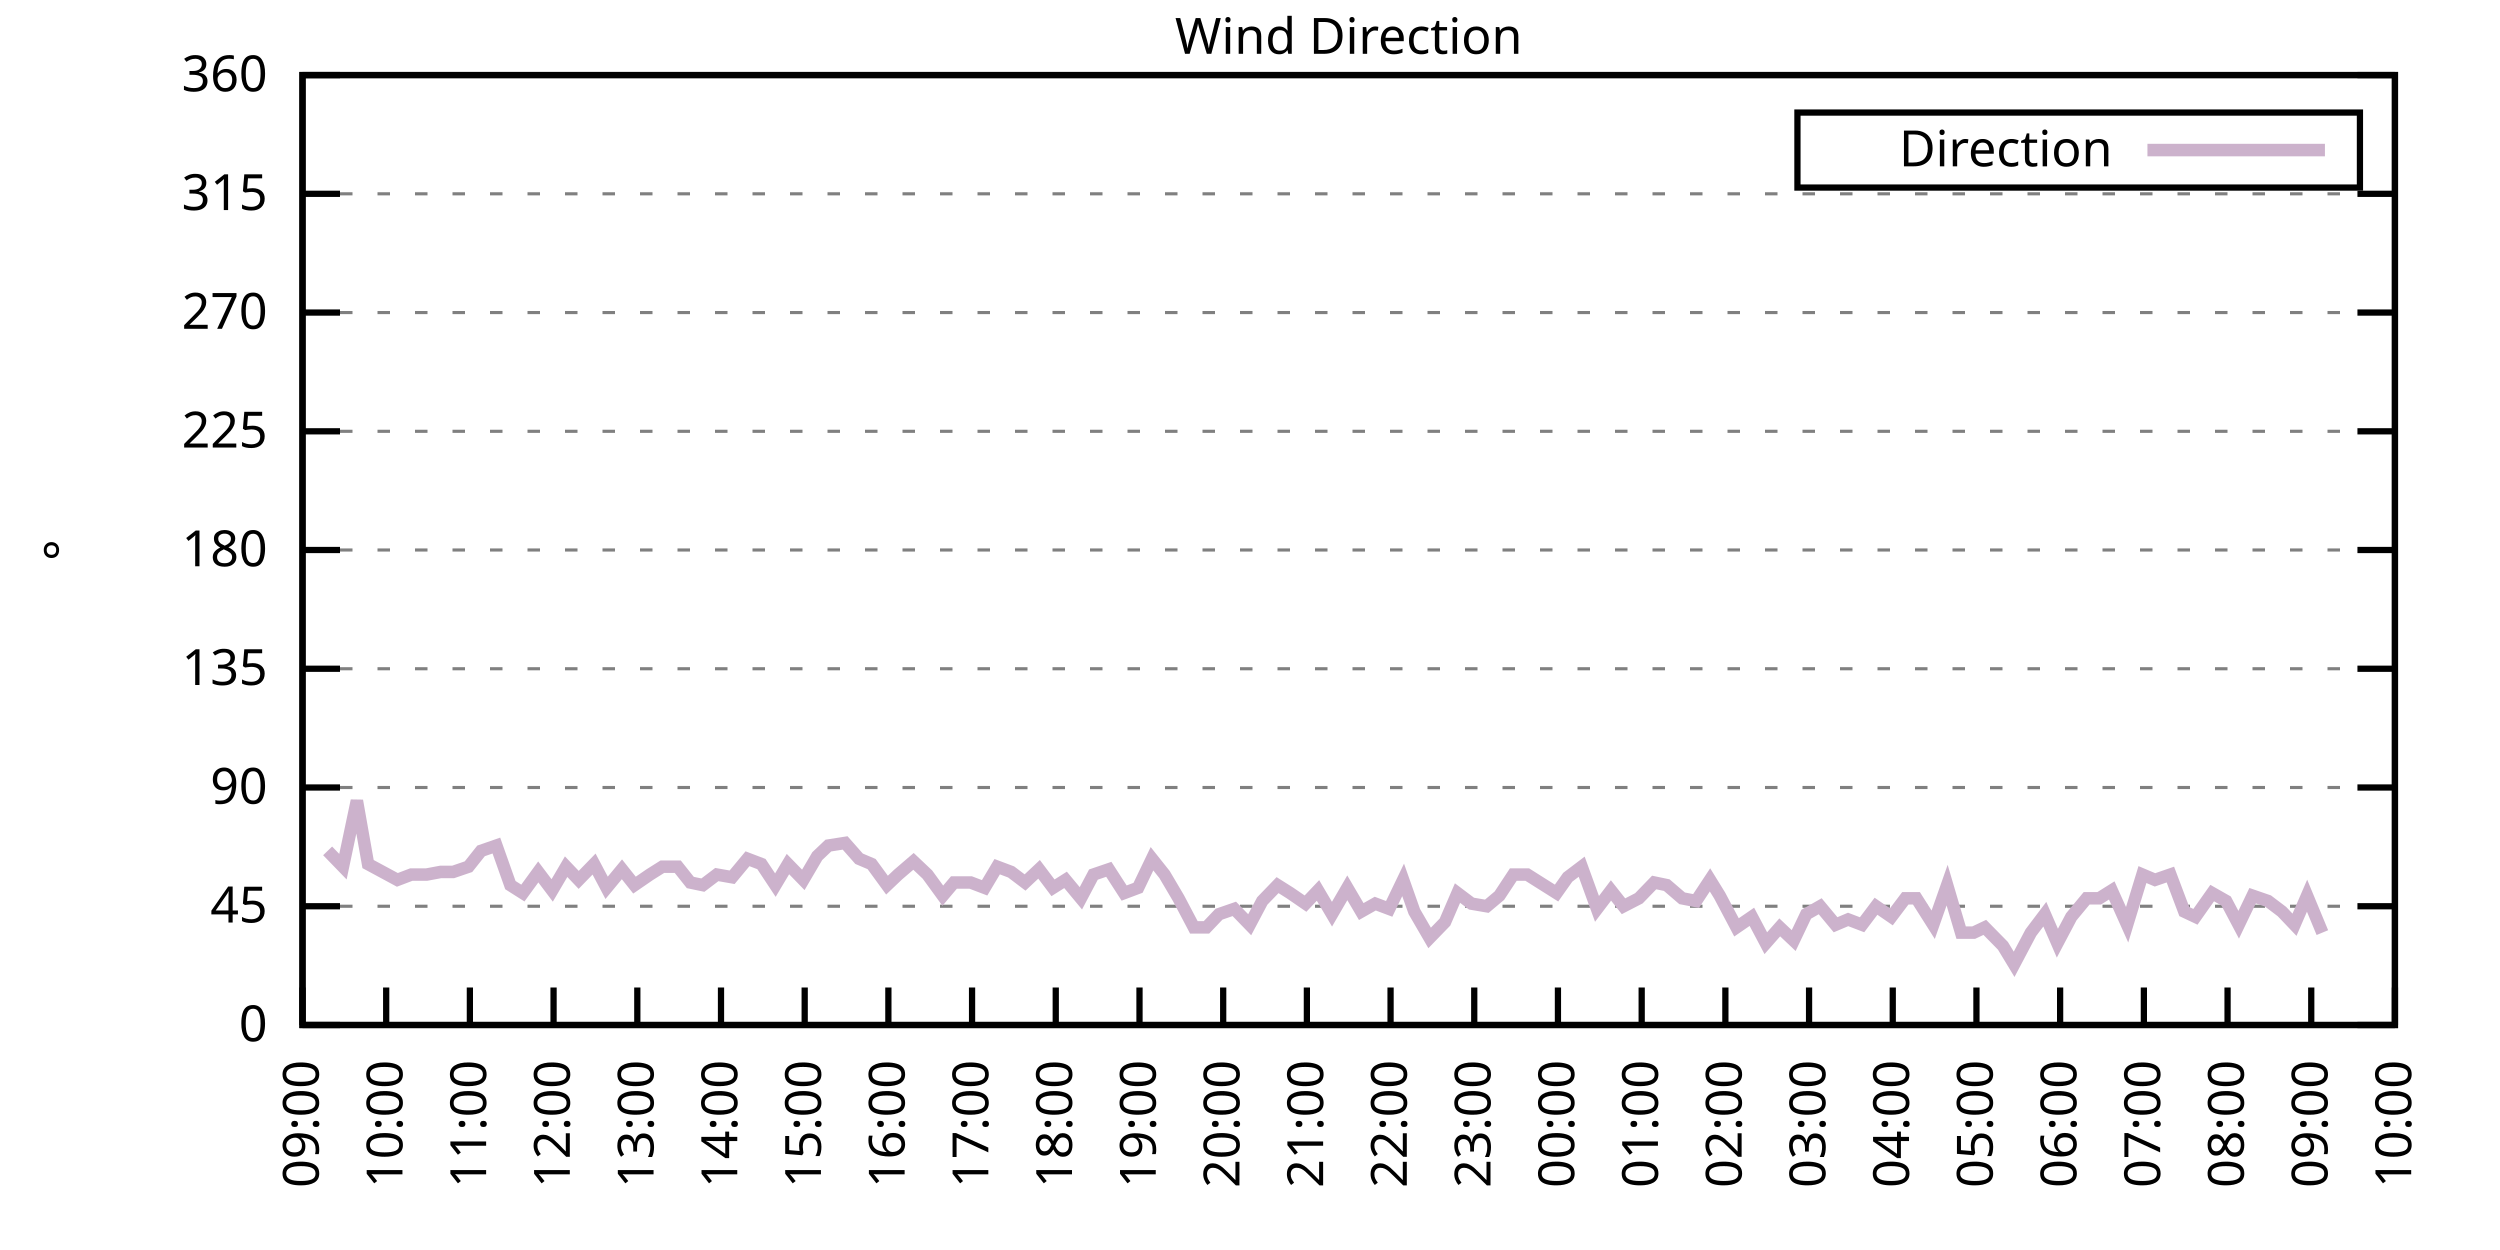
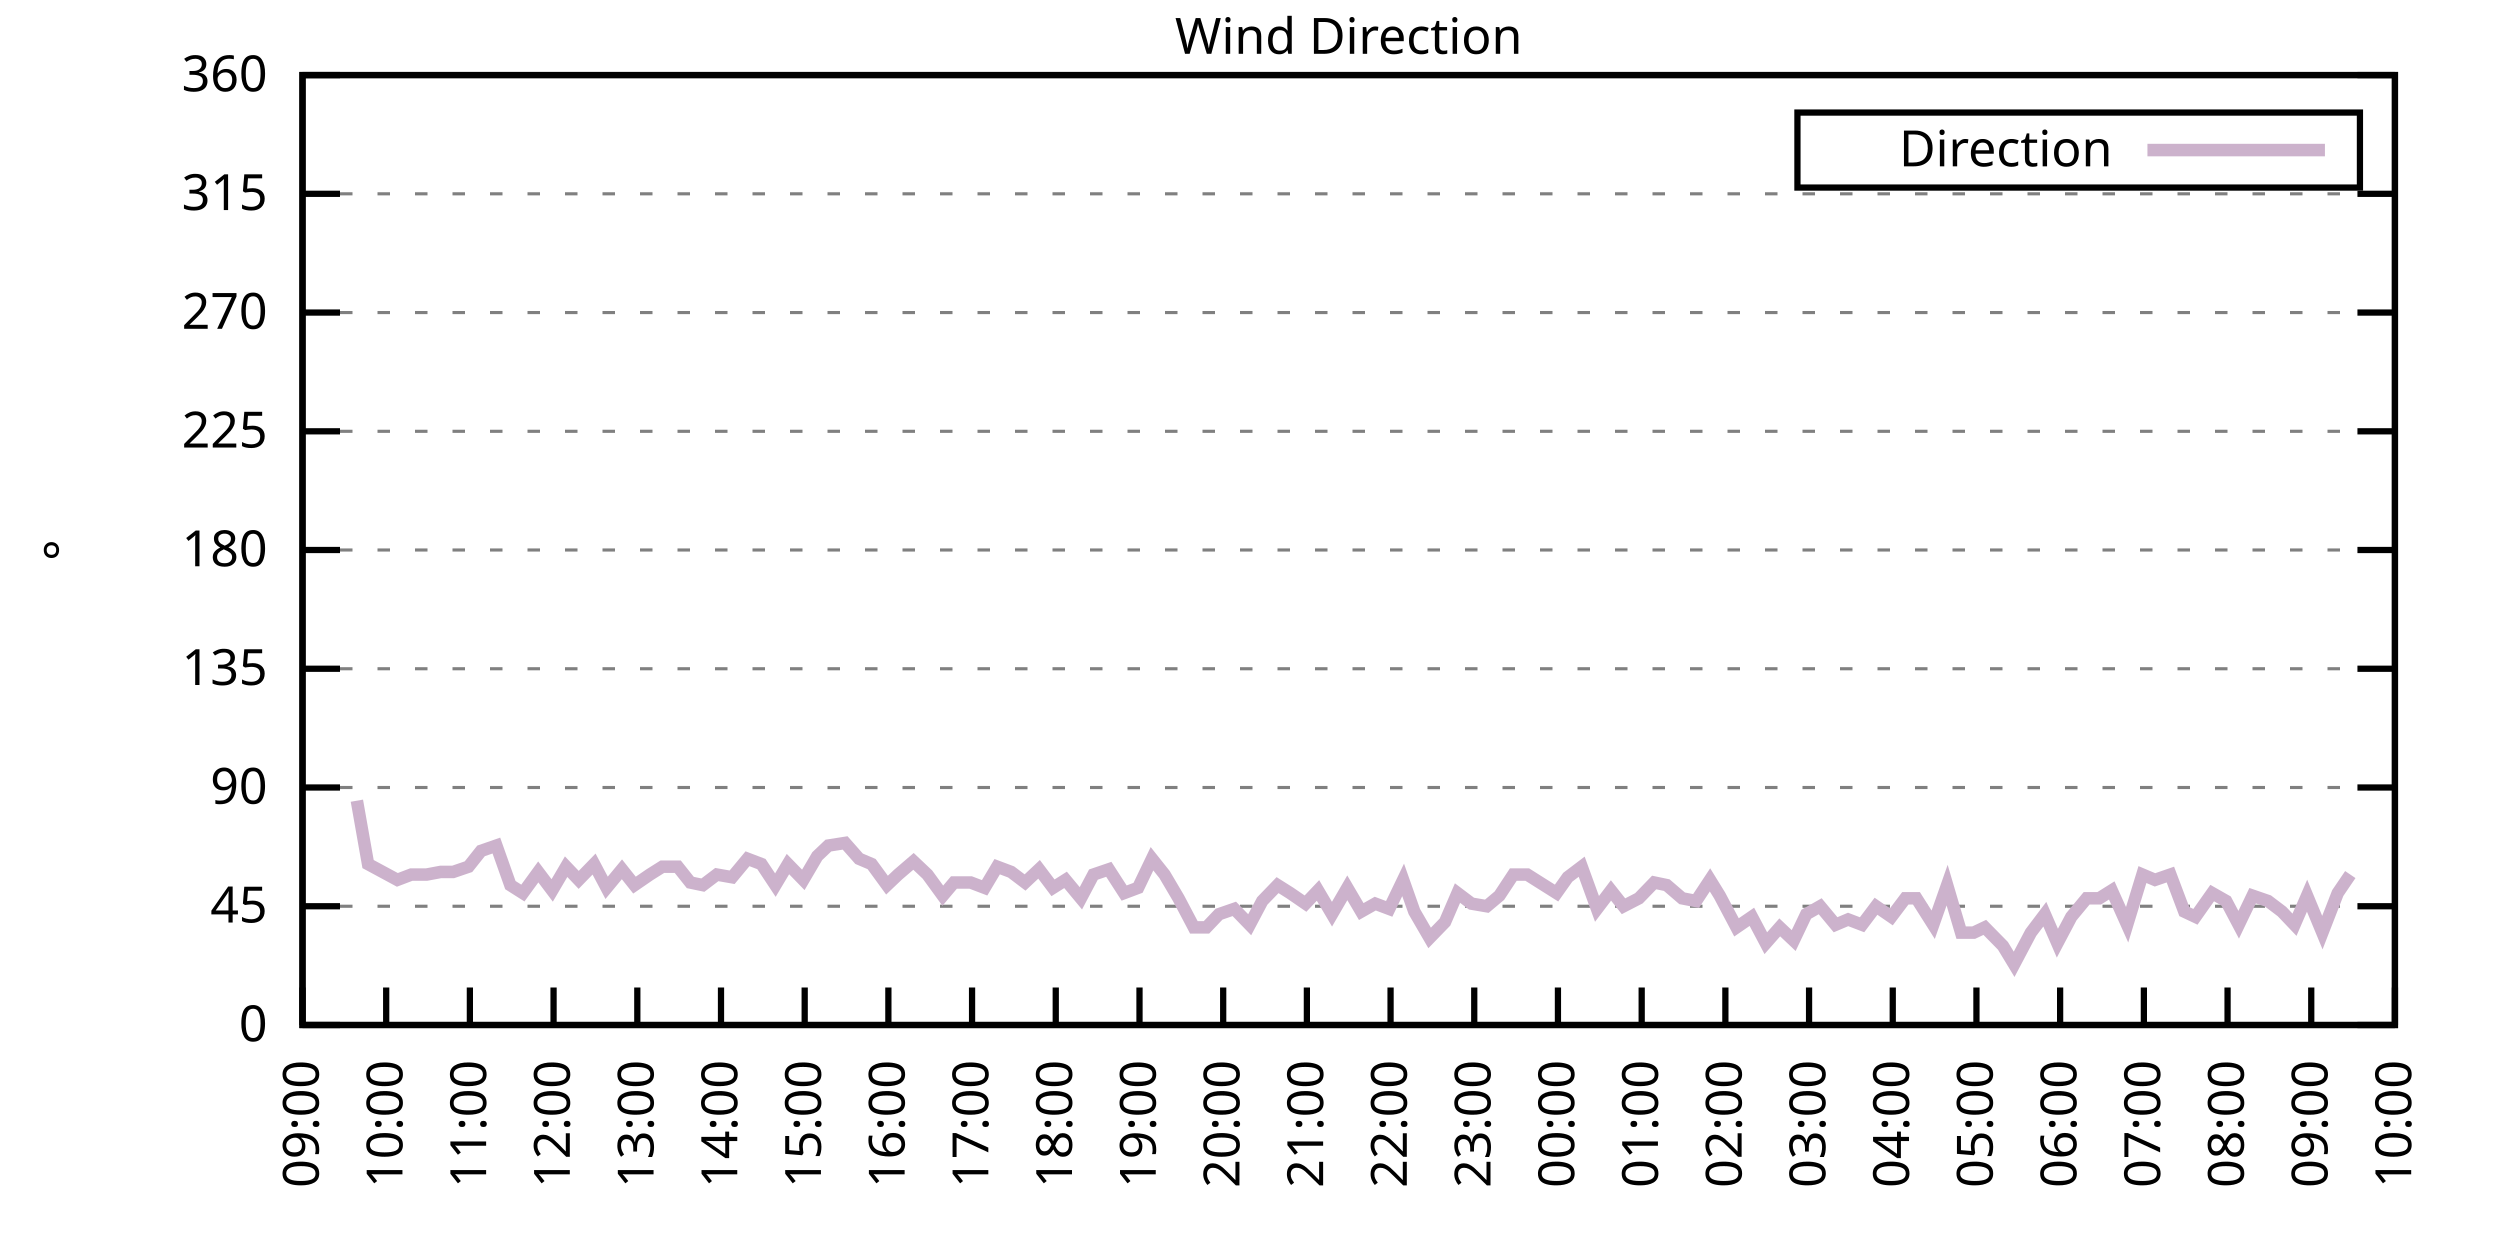
<svg xmlns="http://www.w3.org/2000/svg" xmlns:xlink="http://www.w3.org/1999/xlink" width="400" height="200" viewBox="0 0 400 200">
  <g id="gnuplot_canvas">
    <rect x="0" y="0" width="400" height="200" fill="none" />
    <defs>
      <circle id="gpDot" r="0.5" stroke-width="0.5" stroke="currentColor" />
      <path id="gpPt0" stroke-width="0.333" stroke="currentColor" d="M-1,0 h2 M0,-1 v2" />
      <path id="gpPt1" stroke-width="0.333" stroke="currentColor" d="M-1,-1 L1,1 M1,-1 L-1,1" />
      <path id="gpPt2" stroke-width="0.333" stroke="currentColor" d="M-1,0 L1,0 M0,-1 L0,1 M-1,-1 L1,1 M-1,1 L1,-1" />
      <rect id="gpPt3" stroke-width="0.333" stroke="currentColor" x="-1" y="-1" width="2" height="2" />
      <rect id="gpPt4" stroke-width="0.333" stroke="currentColor" fill="currentColor" x="-1" y="-1" width="2" height="2" />
      <circle id="gpPt5" stroke-width="0.333" stroke="currentColor" cx="0" cy="0" r="1" />
      <use xlink:href="#gpPt5" id="gpPt6" fill="currentColor" stroke="none" />
      <path id="gpPt7" stroke-width="0.333" stroke="currentColor" d="M0,-1.33 L-1.33,0.67 L1.33,0.67 z" />
      <use xlink:href="#gpPt7" id="gpPt8" fill="currentColor" stroke="none" />
      <use xlink:href="#gpPt7" id="gpPt9" stroke="currentColor" transform="rotate(180)" />
      <use xlink:href="#gpPt9" id="gpPt10" fill="currentColor" stroke="none" />
      <use xlink:href="#gpPt3" id="gpPt11" stroke="currentColor" transform="rotate(45)" />
      <use xlink:href="#gpPt11" id="gpPt12" fill="currentColor" stroke="none" />
      <path id="gpPt13" stroke-width="0.333" stroke="currentColor" d="M0,1.330 L1.265,0.411 L0.782,-1.067 L-0.782,-1.076 L-1.265,0.411 z" />
      <use xlink:href="#gpPt13" id="gpPt14" fill="currentColor" stroke="none" />
      <filter id="textbox" filterUnits="objectBoundingBox" x="0" y="0" height="1" width="1">
        <feFlood flood-color="white" flood-opacity="1" result="bgnd" />
        <feComposite in="SourceGraphic" in2="bgnd" operator="atop" />
      </filter>
      <filter id="greybox" filterUnits="objectBoundingBox" x="0" y="0" height="1" width="1">
        <feFlood flood-color="lightgrey" flood-opacity="1" result="grey" />
        <feComposite in="SourceGraphic" in2="grey" operator="atop" />
      </filter>
    </defs>
    <g fill="none" color="white" stroke="currentColor" stroke-width="1.00" stroke-linecap="butt" stroke-linejoin="miter">
</g>
    <g fill="none" color="black" stroke="currentColor" stroke-width="1.00" stroke-linecap="butt" stroke-linejoin="miter">
      <g stroke="none" shape-rendering="crispEdges">
        <polygon fill="rgb(255, 255, 255)" points="48.40,164.00 383.18,164.00 383.18,12.02 48.40,12.02 " />
      </g>
    </g>
    <g fill="none" color="black" stroke="currentColor" stroke-width="1.00" stroke-linecap="butt" stroke-linejoin="miter">
</g>
    <g fill="none" color="black" stroke="black" stroke-width="0.50" stroke-linecap="butt" stroke-linejoin="miter">
</g>
    <g fill="none" color="gray" stroke="currentColor" stroke-width="0.50" stroke-linecap="butt" stroke-linejoin="miter">
      <path stroke="gray" stroke-dasharray="2,4" class="gridline" d="M48.40,164.00 L383.19,164.00  " />
    </g>
    <g fill="none" color="gray" stroke="gray" stroke-width="1.00" stroke-linecap="butt" stroke-linejoin="miter">
</g>
    <g fill="none" color="black" stroke="currentColor" stroke-width="1.00" stroke-linecap="butt" stroke-linejoin="miter">
      <path stroke="black" d="M48.40,164.00 L54.40,164.00 M383.19,164.00 L377.19,164.00  " />
      <g transform="translate(42.80,166.60)" stroke="none" fill="black" font-family="Sans" font-size="8.00" text-anchor="end">
        <text>
          <tspan font-family="Sans"> 0</tspan>
        </text>
      </g>
    </g>
    <g fill="none" color="black" stroke="currentColor" stroke-width="1.00" stroke-linecap="butt" stroke-linejoin="miter">
</g>
    <g fill="none" color="black" stroke="black" stroke-width="0.50" stroke-linecap="butt" stroke-linejoin="miter">
</g>
    <g fill="none" color="gray" stroke="currentColor" stroke-width="0.50" stroke-linecap="butt" stroke-linejoin="miter">
      <path stroke="gray" stroke-dasharray="2,4" class="gridline" d="M48.40,145.00 L383.19,145.00  " />
    </g>
    <g fill="none" color="gray" stroke="gray" stroke-width="1.00" stroke-linecap="butt" stroke-linejoin="miter">
</g>
    <g fill="none" color="black" stroke="currentColor" stroke-width="1.00" stroke-linecap="butt" stroke-linejoin="miter">
      <path stroke="black" d="M48.40,145.00 L54.40,145.00 M383.19,145.00 L377.19,145.00  " />
      <g transform="translate(42.80,147.60)" stroke="none" fill="black" font-family="Sans" font-size="8.00" text-anchor="end">
        <text>
          <tspan font-family="Sans"> 45</tspan>
        </text>
      </g>
    </g>
    <g fill="none" color="black" stroke="currentColor" stroke-width="1.00" stroke-linecap="butt" stroke-linejoin="miter">
</g>
    <g fill="none" color="black" stroke="black" stroke-width="0.50" stroke-linecap="butt" stroke-linejoin="miter">
</g>
    <g fill="none" color="gray" stroke="currentColor" stroke-width="0.50" stroke-linecap="butt" stroke-linejoin="miter">
      <path stroke="gray" stroke-dasharray="2,4" class="gridline" d="M48.40,126.00 L383.19,126.00  " />
    </g>
    <g fill="none" color="gray" stroke="gray" stroke-width="1.00" stroke-linecap="butt" stroke-linejoin="miter">
</g>
    <g fill="none" color="black" stroke="currentColor" stroke-width="1.00" stroke-linecap="butt" stroke-linejoin="miter">
      <path stroke="black" d="M48.40,126.00 L54.40,126.00 M383.19,126.00 L377.19,126.00  " />
      <g transform="translate(42.80,128.60)" stroke="none" fill="black" font-family="Sans" font-size="8.00" text-anchor="end">
        <text>
          <tspan font-family="Sans"> 90</tspan>
        </text>
      </g>
    </g>
    <g fill="none" color="black" stroke="currentColor" stroke-width="1.00" stroke-linecap="butt" stroke-linejoin="miter">
</g>
    <g fill="none" color="black" stroke="black" stroke-width="0.50" stroke-linecap="butt" stroke-linejoin="miter">
</g>
    <g fill="none" color="gray" stroke="currentColor" stroke-width="0.50" stroke-linecap="butt" stroke-linejoin="miter">
      <path stroke="gray" stroke-dasharray="2,4" class="gridline" d="M48.40,107.00 L383.19,107.00  " />
    </g>
    <g fill="none" color="gray" stroke="gray" stroke-width="1.00" stroke-linecap="butt" stroke-linejoin="miter">
</g>
    <g fill="none" color="black" stroke="currentColor" stroke-width="1.00" stroke-linecap="butt" stroke-linejoin="miter">
      <path stroke="black" d="M48.40,107.00 L54.40,107.00 M383.19,107.00 L377.19,107.00  " />
      <g transform="translate(42.80,109.60)" stroke="none" fill="black" font-family="Sans" font-size="8.00" text-anchor="end">
        <text>
          <tspan font-family="Sans"> 135</tspan>
        </text>
      </g>
    </g>
    <g fill="none" color="black" stroke="currentColor" stroke-width="1.00" stroke-linecap="butt" stroke-linejoin="miter">
</g>
    <g fill="none" color="black" stroke="black" stroke-width="0.50" stroke-linecap="butt" stroke-linejoin="miter">
</g>
    <g fill="none" color="gray" stroke="currentColor" stroke-width="0.50" stroke-linecap="butt" stroke-linejoin="miter">
      <path stroke="gray" stroke-dasharray="2,4" class="gridline" d="M48.40,88.00 L383.19,88.00  " />
    </g>
    <g fill="none" color="gray" stroke="gray" stroke-width="1.00" stroke-linecap="butt" stroke-linejoin="miter">
</g>
    <g fill="none" color="black" stroke="currentColor" stroke-width="1.00" stroke-linecap="butt" stroke-linejoin="miter">
      <path stroke="black" d="M48.40,88.00 L54.40,88.00 M383.19,88.00 L377.19,88.00  " />
      <g transform="translate(42.80,90.60)" stroke="none" fill="black" font-family="Sans" font-size="8.00" text-anchor="end">
        <text>
          <tspan font-family="Sans"> 180</tspan>
        </text>
      </g>
    </g>
    <g fill="none" color="black" stroke="currentColor" stroke-width="1.00" stroke-linecap="butt" stroke-linejoin="miter">
</g>
    <g fill="none" color="black" stroke="black" stroke-width="0.50" stroke-linecap="butt" stroke-linejoin="miter">
</g>
    <g fill="none" color="gray" stroke="currentColor" stroke-width="0.50" stroke-linecap="butt" stroke-linejoin="miter">
      <path stroke="gray" stroke-dasharray="2,4" class="gridline" d="M48.40,69.01 L383.19,69.01  " />
    </g>
    <g fill="none" color="gray" stroke="gray" stroke-width="1.00" stroke-linecap="butt" stroke-linejoin="miter">
</g>
    <g fill="none" color="black" stroke="currentColor" stroke-width="1.00" stroke-linecap="butt" stroke-linejoin="miter">
      <path stroke="black" d="M48.40,69.01 L54.40,69.01 M383.19,69.01 L377.19,69.01  " />
      <g transform="translate(42.80,71.61)" stroke="none" fill="black" font-family="Sans" font-size="8.00" text-anchor="end">
        <text>
          <tspan font-family="Sans"> 225</tspan>
        </text>
      </g>
    </g>
    <g fill="none" color="black" stroke="currentColor" stroke-width="1.00" stroke-linecap="butt" stroke-linejoin="miter">
</g>
    <g fill="none" color="black" stroke="black" stroke-width="0.50" stroke-linecap="butt" stroke-linejoin="miter">
</g>
    <g fill="none" color="gray" stroke="currentColor" stroke-width="0.50" stroke-linecap="butt" stroke-linejoin="miter">
      <path stroke="gray" stroke-dasharray="2,4" class="gridline" d="M48.40,50.01 L383.19,50.01  " />
    </g>
    <g fill="none" color="gray" stroke="gray" stroke-width="1.00" stroke-linecap="butt" stroke-linejoin="miter">
</g>
    <g fill="none" color="black" stroke="currentColor" stroke-width="1.00" stroke-linecap="butt" stroke-linejoin="miter">
      <path stroke="black" d="M48.40,50.01 L54.40,50.01 M383.19,50.01 L377.19,50.01  " />
      <g transform="translate(42.80,52.61)" stroke="none" fill="black" font-family="Sans" font-size="8.00" text-anchor="end">
        <text>
          <tspan font-family="Sans"> 270</tspan>
        </text>
      </g>
    </g>
    <g fill="none" color="black" stroke="currentColor" stroke-width="1.00" stroke-linecap="butt" stroke-linejoin="miter">
</g>
    <g fill="none" color="black" stroke="black" stroke-width="0.50" stroke-linecap="butt" stroke-linejoin="miter">
</g>
    <g fill="none" color="gray" stroke="currentColor" stroke-width="0.50" stroke-linecap="butt" stroke-linejoin="miter">
      <path stroke="gray" stroke-dasharray="2,4" class="gridline" d="M48.40,31.01 L383.19,31.01  " />
    </g>
    <g fill="none" color="gray" stroke="gray" stroke-width="1.00" stroke-linecap="butt" stroke-linejoin="miter">
</g>
    <g fill="none" color="black" stroke="currentColor" stroke-width="1.00" stroke-linecap="butt" stroke-linejoin="miter">
      <path stroke="black" d="M48.40,31.01 L54.40,31.01 M383.19,31.01 L377.19,31.01  " />
      <g transform="translate(42.80,33.61)" stroke="none" fill="black" font-family="Sans" font-size="8.00" text-anchor="end">
        <text>
          <tspan font-family="Sans"> 315</tspan>
        </text>
      </g>
    </g>
    <g fill="none" color="black" stroke="currentColor" stroke-width="1.00" stroke-linecap="butt" stroke-linejoin="miter">
</g>
    <g fill="none" color="black" stroke="black" stroke-width="0.50" stroke-linecap="butt" stroke-linejoin="miter">
</g>
    <g fill="none" color="gray" stroke="currentColor" stroke-width="0.50" stroke-linecap="butt" stroke-linejoin="miter">
      <path stroke="gray" stroke-dasharray="2,4" class="gridline" d="M48.40,12.01 L383.19,12.01  " />
    </g>
    <g fill="none" color="gray" stroke="gray" stroke-width="1.00" stroke-linecap="butt" stroke-linejoin="miter">
</g>
    <g fill="none" color="black" stroke="currentColor" stroke-width="1.00" stroke-linecap="butt" stroke-linejoin="miter">
      <path stroke="black" d="M48.40,12.01 L54.40,12.01 M383.19,12.01 L377.19,12.01  " />
      <g transform="translate(42.80,14.61)" stroke="none" fill="black" font-family="Sans" font-size="8.00" text-anchor="end">
        <text>
          <tspan font-family="Sans"> 360</tspan>
        </text>
      </g>
    </g>
    <g fill="none" color="black" stroke="currentColor" stroke-width="1.00" stroke-linecap="butt" stroke-linejoin="miter">
      <path stroke="black" d="M48.40,164.00 L48.40,158.00  " />
      <g transform="translate(51.00,169.60) rotate(270.00)" stroke="none" fill="black" font-family="Sans" font-size="8.00" text-anchor="end">
        <text>
          <tspan font-family="Sans">09:00</tspan>
        </text>
      </g>
    </g>
    <g fill="none" color="black" stroke="currentColor" stroke-width="1.00" stroke-linecap="butt" stroke-linejoin="miter">
      <path stroke="black" d="M61.79,164.00 L61.79,158.00  " />
      <g transform="translate(64.39,169.60) rotate(270.00)" stroke="none" fill="black" font-family="Sans" font-size="8.00" text-anchor="end">
        <text>
          <tspan font-family="Sans">10:00</tspan>
        </text>
      </g>
    </g>
    <g fill="none" color="black" stroke="currentColor" stroke-width="1.00" stroke-linecap="butt" stroke-linejoin="miter">
      <path stroke="black" d="M75.18,164.00 L75.18,158.00  " />
      <g transform="translate(77.78,169.60) rotate(270.00)" stroke="none" fill="black" font-family="Sans" font-size="8.00" text-anchor="end">
        <text>
          <tspan font-family="Sans">11:00</tspan>
        </text>
      </g>
    </g>
    <g fill="none" color="black" stroke="currentColor" stroke-width="1.00" stroke-linecap="butt" stroke-linejoin="miter">
      <path stroke="black" d="M88.57,164.00 L88.57,158.00  " />
      <g transform="translate(91.17,169.60) rotate(270.00)" stroke="none" fill="black" font-family="Sans" font-size="8.00" text-anchor="end">
        <text>
          <tspan font-family="Sans">12:00</tspan>
        </text>
      </g>
    </g>
    <g fill="none" color="black" stroke="currentColor" stroke-width="1.00" stroke-linecap="butt" stroke-linejoin="miter">
      <path stroke="black" d="M101.97,164.00 L101.97,158.00  " />
      <g transform="translate(104.57,169.60) rotate(270.00)" stroke="none" fill="black" font-family="Sans" font-size="8.00" text-anchor="end">
        <text>
          <tspan font-family="Sans">13:00</tspan>
        </text>
      </g>
    </g>
    <g fill="none" color="black" stroke="currentColor" stroke-width="1.00" stroke-linecap="butt" stroke-linejoin="miter">
      <path stroke="black" d="M115.36,164.00 L115.36,158.00  " />
      <g transform="translate(117.96,169.60) rotate(270.00)" stroke="none" fill="black" font-family="Sans" font-size="8.00" text-anchor="end">
        <text>
          <tspan font-family="Sans">14:00</tspan>
        </text>
      </g>
    </g>
    <g fill="none" color="black" stroke="currentColor" stroke-width="1.00" stroke-linecap="butt" stroke-linejoin="miter">
      <path stroke="black" d="M128.75,164.00 L128.75,158.00  " />
      <g transform="translate(131.35,169.60) rotate(270.00)" stroke="none" fill="black" font-family="Sans" font-size="8.00" text-anchor="end">
        <text>
          <tspan font-family="Sans">15:00</tspan>
        </text>
      </g>
    </g>
    <g fill="none" color="black" stroke="currentColor" stroke-width="1.00" stroke-linecap="butt" stroke-linejoin="miter">
      <path stroke="black" d="M142.14,164.00 L142.14,158.00  " />
      <g transform="translate(144.74,169.60) rotate(270.00)" stroke="none" fill="black" font-family="Sans" font-size="8.00" text-anchor="end">
        <text>
          <tspan font-family="Sans">16:00</tspan>
        </text>
      </g>
    </g>
    <g fill="none" color="black" stroke="currentColor" stroke-width="1.00" stroke-linecap="butt" stroke-linejoin="miter">
      <path stroke="black" d="M155.53,164.00 L155.53,158.00  " />
      <g transform="translate(158.13,169.60) rotate(270.00)" stroke="none" fill="black" font-family="Sans" font-size="8.00" text-anchor="end">
        <text>
          <tspan font-family="Sans">17:00</tspan>
        </text>
      </g>
    </g>
    <g fill="none" color="black" stroke="currentColor" stroke-width="1.00" stroke-linecap="butt" stroke-linejoin="miter">
      <path stroke="black" d="M168.92,164.00 L168.92,158.00  " />
      <g transform="translate(171.52,169.60) rotate(270.00)" stroke="none" fill="black" font-family="Sans" font-size="8.00" text-anchor="end">
        <text>
          <tspan font-family="Sans">18:00</tspan>
        </text>
      </g>
    </g>
    <g fill="none" color="black" stroke="currentColor" stroke-width="1.00" stroke-linecap="butt" stroke-linejoin="miter">
      <path stroke="black" d="M182.32,164.00 L182.32,158.00  " />
      <g transform="translate(184.92,169.60) rotate(270.00)" stroke="none" fill="black" font-family="Sans" font-size="8.00" text-anchor="end">
        <text>
          <tspan font-family="Sans">19:00</tspan>
        </text>
      </g>
    </g>
    <g fill="none" color="black" stroke="currentColor" stroke-width="1.00" stroke-linecap="butt" stroke-linejoin="miter">
      <path stroke="black" d="M195.71,164.00 L195.71,158.00  " />
      <g transform="translate(198.31,169.60) rotate(270.00)" stroke="none" fill="black" font-family="Sans" font-size="8.00" text-anchor="end">
        <text>
          <tspan font-family="Sans">20:00</tspan>
        </text>
      </g>
    </g>
    <g fill="none" color="black" stroke="currentColor" stroke-width="1.00" stroke-linecap="butt" stroke-linejoin="miter">
      <path stroke="black" d="M209.10,164.00 L209.10,158.00  " />
      <g transform="translate(211.70,169.60) rotate(270.00)" stroke="none" fill="black" font-family="Sans" font-size="8.00" text-anchor="end">
        <text>
          <tspan font-family="Sans">21:00</tspan>
        </text>
      </g>
    </g>
    <g fill="none" color="black" stroke="currentColor" stroke-width="1.00" stroke-linecap="butt" stroke-linejoin="miter">
      <path stroke="black" d="M222.49,164.00 L222.49,158.00  " />
      <g transform="translate(225.09,169.60) rotate(270.00)" stroke="none" fill="black" font-family="Sans" font-size="8.00" text-anchor="end">
        <text>
          <tspan font-family="Sans">22:00</tspan>
        </text>
      </g>
    </g>
    <g fill="none" color="black" stroke="currentColor" stroke-width="1.00" stroke-linecap="butt" stroke-linejoin="miter">
      <path stroke="black" d="M235.88,164.00 L235.88,158.00  " />
      <g transform="translate(238.48,169.60) rotate(270.00)" stroke="none" fill="black" font-family="Sans" font-size="8.00" text-anchor="end">
        <text>
          <tspan font-family="Sans">23:00</tspan>
        </text>
      </g>
    </g>
    <g fill="none" color="black" stroke="currentColor" stroke-width="1.00" stroke-linecap="butt" stroke-linejoin="miter">
      <path stroke="black" d="M249.27,164.00 L249.27,158.00  " />
      <g transform="translate(251.87,169.60) rotate(270.00)" stroke="none" fill="black" font-family="Sans" font-size="8.00" text-anchor="end">
        <text>
          <tspan font-family="Sans">00:00</tspan>
        </text>
      </g>
    </g>
    <g fill="none" color="black" stroke="currentColor" stroke-width="1.00" stroke-linecap="butt" stroke-linejoin="miter">
      <path stroke="black" d="M262.67,164.00 L262.67,158.00  " />
      <g transform="translate(265.27,169.60) rotate(270.00)" stroke="none" fill="black" font-family="Sans" font-size="8.00" text-anchor="end">
        <text>
          <tspan font-family="Sans">01:00</tspan>
        </text>
      </g>
    </g>
    <g fill="none" color="black" stroke="currentColor" stroke-width="1.00" stroke-linecap="butt" stroke-linejoin="miter">
      <path stroke="black" d="M276.06,164.00 L276.06,158.00  " />
      <g transform="translate(278.66,169.60) rotate(270.00)" stroke="none" fill="black" font-family="Sans" font-size="8.00" text-anchor="end">
        <text>
          <tspan font-family="Sans">02:00</tspan>
        </text>
      </g>
    </g>
    <g fill="none" color="black" stroke="currentColor" stroke-width="1.00" stroke-linecap="butt" stroke-linejoin="miter">
      <path stroke="black" d="M289.45,164.00 L289.45,158.00  " />
      <g transform="translate(292.05,169.60) rotate(270.00)" stroke="none" fill="black" font-family="Sans" font-size="8.00" text-anchor="end">
        <text>
          <tspan font-family="Sans">03:00</tspan>
        </text>
      </g>
    </g>
    <g fill="none" color="black" stroke="currentColor" stroke-width="1.00" stroke-linecap="butt" stroke-linejoin="miter">
      <path stroke="black" d="M302.84,164.00 L302.84,158.00  " />
      <g transform="translate(305.44,169.60) rotate(270.00)" stroke="none" fill="black" font-family="Sans" font-size="8.00" text-anchor="end">
        <text>
          <tspan font-family="Sans">04:00</tspan>
        </text>
      </g>
    </g>
    <g fill="none" color="black" stroke="currentColor" stroke-width="1.00" stroke-linecap="butt" stroke-linejoin="miter">
      <path stroke="black" d="M316.23,164.00 L316.23,158.00  " />
      <g transform="translate(318.83,169.60) rotate(270.00)" stroke="none" fill="black" font-family="Sans" font-size="8.00" text-anchor="end">
        <text>
          <tspan font-family="Sans">05:00</tspan>
        </text>
      </g>
    </g>
    <g fill="none" color="black" stroke="currentColor" stroke-width="1.00" stroke-linecap="butt" stroke-linejoin="miter">
      <path stroke="black" d="M329.62,164.00 L329.62,158.00  " />
      <g transform="translate(332.22,169.60) rotate(270.00)" stroke="none" fill="black" font-family="Sans" font-size="8.00" text-anchor="end">
        <text>
          <tspan font-family="Sans">06:00</tspan>
        </text>
      </g>
    </g>
    <g fill="none" color="black" stroke="currentColor" stroke-width="1.00" stroke-linecap="butt" stroke-linejoin="miter">
      <path stroke="black" d="M343.02,164.00 L343.02,158.00  " />
      <g transform="translate(345.62,169.60) rotate(270.00)" stroke="none" fill="black" font-family="Sans" font-size="8.00" text-anchor="end">
        <text>
          <tspan font-family="Sans">07:00</tspan>
        </text>
      </g>
    </g>
    <g fill="none" color="black" stroke="currentColor" stroke-width="1.00" stroke-linecap="butt" stroke-linejoin="miter">
      <path stroke="black" d="M356.41,164.00 L356.41,158.00  " />
      <g transform="translate(359.01,169.60) rotate(270.00)" stroke="none" fill="black" font-family="Sans" font-size="8.00" text-anchor="end">
        <text>
          <tspan font-family="Sans">08:00</tspan>
        </text>
      </g>
    </g>
    <g fill="none" color="black" stroke="currentColor" stroke-width="1.00" stroke-linecap="butt" stroke-linejoin="miter">
      <path stroke="black" d="M369.80,164.00 L369.80,158.00  " />
      <g transform="translate(372.40,169.60) rotate(270.00)" stroke="none" fill="black" font-family="Sans" font-size="8.00" text-anchor="end">
        <text>
          <tspan font-family="Sans">09:00</tspan>
        </text>
      </g>
    </g>
    <g fill="none" color="black" stroke="currentColor" stroke-width="1.00" stroke-linecap="butt" stroke-linejoin="miter">
      <path stroke="black" d="M383.19,164.00 L383.19,158.00  " />
      <g transform="translate(385.79,169.60) rotate(270.00)" stroke="none" fill="black" font-family="Sans" font-size="8.00" text-anchor="end">
        <text>
          <tspan font-family="Sans">10:00</tspan>
        </text>
      </g>
    </g>
    <g fill="none" color="black" stroke="currentColor" stroke-width="1.00" stroke-linecap="butt" stroke-linejoin="miter">
</g>
    <g fill="none" color="black" stroke="currentColor" stroke-width="1.00" stroke-linecap="butt" stroke-linejoin="miter">
      <path stroke="black" d="M48.40,12.01 L48.40,164.00 L383.19,164.00 L383.19,12.01 L48.40,12.01 Z  " />
    </g>
    <g fill="none" color="black" stroke="currentColor" stroke-width="1.00" stroke-linecap="butt" stroke-linejoin="miter">
</g>
    <g fill="none" color="black" stroke="currentColor" stroke-width="1.00" stroke-linecap="butt" stroke-linejoin="miter">
      <path stroke="black" d="M287.59,30.01 L287.59,18.01 L377.59,18.01 L377.59,30.01 L287.59,30.01 Z  " />
    </g>
    <g id="Wind_direction_plot_1">
      <g fill="none" color="white" stroke="black" stroke-width="2.00" stroke-linecap="butt" stroke-linejoin="miter">
</g>
      <g fill="none" color="black" stroke="currentColor" stroke-width="2.00" stroke-linecap="butt" stroke-linejoin="miter">
        <g transform="translate(337.99,26.61)" stroke="none" fill="black" font-family="Sans" font-size="8.00" text-anchor="end">
          <text>
            <tspan font-family="Sans">Direction</tspan>
          </text>
        </g>
      </g>
      <g fill="none" color="black" stroke="currentColor" stroke-width="2.00" stroke-linecap="butt" stroke-linejoin="miter">
-         <path stroke="rgb(204, 178, 204)" d="M343.59,24.01 L371.99,24.01 M52.42,136.14 L54.87,138.67 L57.10,128.11 L58.89,138.25 L63.58,140.78 L65.81,139.93   L68.26,139.93 L70.50,139.51 L72.50,139.51 L74.96,138.67 L76.97,136.14 L79.42,135.29 L81.66,141.62 L83.66,142.89   L86.12,139.51 L88.35,142.47 L90.58,138.67 L92.59,140.78 L95.05,138.25 L97.06,142.05 L99.51,139.09 L101.52,141.62   L103.98,139.93 L105.98,138.67 L108.44,138.67 L110.45,141.20 L112.46,141.62 L114.69,139.93 L117.14,140.36 L119.60,137.40   L121.83,138.25 L124.06,141.62 L126.07,138.25 L128.53,140.78 L130.76,136.98 L132.54,135.29 L135.22,134.87 L137.45,137.40   L139.46,138.25 L141.92,141.62 L143.70,139.93 L146.16,137.82 L148.39,139.93 L150.85,143.31 L152.63,141.20 L155.31,141.20   L157.54,142.05 L159.55,138.67 L161.78,139.51 L164.01,141.20 L166.25,139.09 L168.48,142.05 L170.49,140.78 L172.94,143.73   L174.95,139.93 L177.41,139.09 L179.86,142.89 L182.09,142.05 L184.32,137.40 L186.33,139.93 L188.57,143.73 L191.02,148.38   L193.03,148.38 L195.04,146.27 L197.49,145.42 L199.95,147.96 L201.96,144.16 L204.41,141.62 L206.42,142.89 L208.88,144.58   L210.88,142.47 L213.12,146.27 L215.57,142.05 L217.80,145.85 L220.04,144.58 L222.27,145.42 L224.50,140.78 L226.29,145.85   L228.74,150.07 L231.20,147.53 L233.20,142.89 L235.44,144.58 L237.89,145.00 L239.90,143.31 L242.13,139.93 L244.36,139.93   L246.37,141.20 L249.05,142.89 L250.84,140.36 L253.07,138.67 L255.52,145.42 L257.76,142.47 L259.76,145.00 L262.22,143.73   L264.67,141.20 L266.68,141.62 L269.14,143.73 L271.37,144.16 L273.60,140.78 L275.16,143.31 L277.84,148.38 L280.30,146.69   L282.53,150.91 L284.76,148.38 L286.99,150.49 L289.00,146.27 L291.23,145.00 L293.69,147.96 L295.70,147.11 L297.93,147.96   L300.16,145.00 L302.62,146.69 L304.85,143.73 L306.63,143.73 L309.31,147.96 L311.54,141.62 L313.78,149.22 L315.79,149.22   L317.57,148.38 L320.47,151.33 L322.26,154.29 L324.94,149.22 L327.17,146.27 L329.18,150.91 L331.41,146.69 L333.86,143.73   L335.87,143.73 L337.88,142.47 L340.34,147.96 L342.79,139.93 L344.80,140.78 L347.26,139.93 L349.49,145.85 L351.27,146.69   L353.95,142.89 L356.18,144.16 L358.19,147.96 L360.42,143.31 L362.88,144.16 L365.11,145.85 L367.12,147.96 L369.13,143.31   L371.58,149.22  " />
+         <path stroke="rgb(204, 178, 204)" d="M343.59,24.01 L371.99,24.01 M57.10,128.11 L58.89,138.25 L63.58,140.78 L65.81,139.93 L68.26,139.93 L70.50,139.51   L72.50,139.51 L74.96,138.67 L76.97,136.14 L79.42,135.29 L81.66,141.62 L83.66,142.89 L86.12,139.51 L88.35,142.47   L90.58,138.67 L92.59,140.78 L95.05,138.25 L97.06,142.05 L99.51,139.09 L101.52,141.62 L103.98,139.93 L105.98,138.67   L108.44,138.67 L110.45,141.20 L112.46,141.62 L114.69,139.93 L117.14,140.36 L119.60,137.40 L121.83,138.25 L124.06,141.62   L126.07,138.25 L128.53,140.78 L130.76,136.98 L132.54,135.29 L135.22,134.87 L137.45,137.40 L139.46,138.25 L141.92,141.62   L143.70,139.93 L146.16,137.82 L148.39,139.93 L150.85,143.31 L152.63,141.20 L155.31,141.20 L157.54,142.05 L159.55,138.67   L161.78,139.51 L164.01,141.20 L166.25,139.09 L168.48,142.05 L170.49,140.78 L172.94,143.73 L174.95,139.93 L177.41,139.09   L179.86,142.89 L182.09,142.05 L184.32,137.40 L186.33,139.93 L188.57,143.73 L191.02,148.38 L193.03,148.38 L195.04,146.27   L197.49,145.42 L199.95,147.96 L201.96,144.16 L204.41,141.62 L206.42,142.89 L208.88,144.58 L210.88,142.47 L213.12,146.27   L215.57,142.05 L217.80,145.85 L220.04,144.58 L222.27,145.42 L224.50,140.78 L226.29,145.85 L228.74,150.07 L231.20,147.53   L233.20,142.89 L235.44,144.58 L237.89,145.00 L239.90,143.31 L242.13,139.93 L244.36,139.93 L246.37,141.20 L249.05,142.89   L250.84,140.36 L253.07,138.67 L255.52,145.42 L257.76,142.47 L259.76,145.00 L262.22,143.73 L264.67,141.20 L266.68,141.62   L269.14,143.73 L271.37,144.16 L273.60,140.78 L275.16,143.31 L277.84,148.38 L280.30,146.69 L282.53,150.91 L284.76,148.38   L286.99,150.49 L289.00,146.27 L291.23,145.00 L293.69,147.96 L295.70,147.11 L297.93,147.96 L300.16,145.00 L302.62,146.69   L304.85,143.73 L306.63,143.73 L309.31,147.96 L311.54,141.62 L313.78,149.22 L315.79,149.22 L317.57,148.38 L320.47,151.33   L322.26,154.29 L324.94,149.22 L327.17,146.27 L329.18,150.91 L331.41,146.69 L333.86,143.73 L335.87,143.73 L337.88,142.47   L340.34,147.96 L342.79,139.93 L344.80,140.78 L347.26,139.93 L349.49,145.85 L351.27,146.69 L353.95,142.89 L356.18,144.16   L358.19,147.96 L360.42,143.31 L362.88,144.16 L365.11,145.85 L367.12,147.96 L369.13,143.31 L371.58,149.22 L374.04,142.89   L376.05,139.93  " />
      </g>
    </g>
    <g fill="none" color="black" stroke="currentColor" stroke-width="2.00" stroke-linecap="butt" stroke-linejoin="miter">
</g>
    <g fill="none" color="black" stroke="black" stroke-width="1.00" stroke-linecap="butt" stroke-linejoin="miter">
</g>
    <g fill="none" color="black" stroke="currentColor" stroke-width="1.00" stroke-linecap="butt" stroke-linejoin="miter">
      <path stroke="black" d="M48.40,12.01 L48.40,164.00 L383.19,164.00 L383.19,12.01 L48.40,12.01 Z  " />
      <g transform="translate(12.80,88.01) rotate(270.00)" stroke="none" fill="black" font-family="Sans" font-size="8.00" text-anchor="middle">
        <text>
          <tspan font-family="Sans">°</tspan>
        </text>
      </g>
    </g>
    <g fill="none" color="black" stroke="currentColor" stroke-width="1.00" stroke-linecap="butt" stroke-linejoin="miter">
</g>
    <g fill="none" color="black" stroke="currentColor" stroke-width="1.00" stroke-linecap="butt" stroke-linejoin="miter">
      <g transform="translate(215.79,8.61)" stroke="none" fill="black" font-family="Sans" font-size="8.00" text-anchor="middle">
        <text>
          <tspan font-family="Sans">Wind Direction</tspan>
        </text>
      </g>
    </g>
    <g fill="none" color="black" stroke="currentColor" stroke-width="1.00" stroke-linecap="butt" stroke-linejoin="miter">
</g>
  </g>
</svg>
